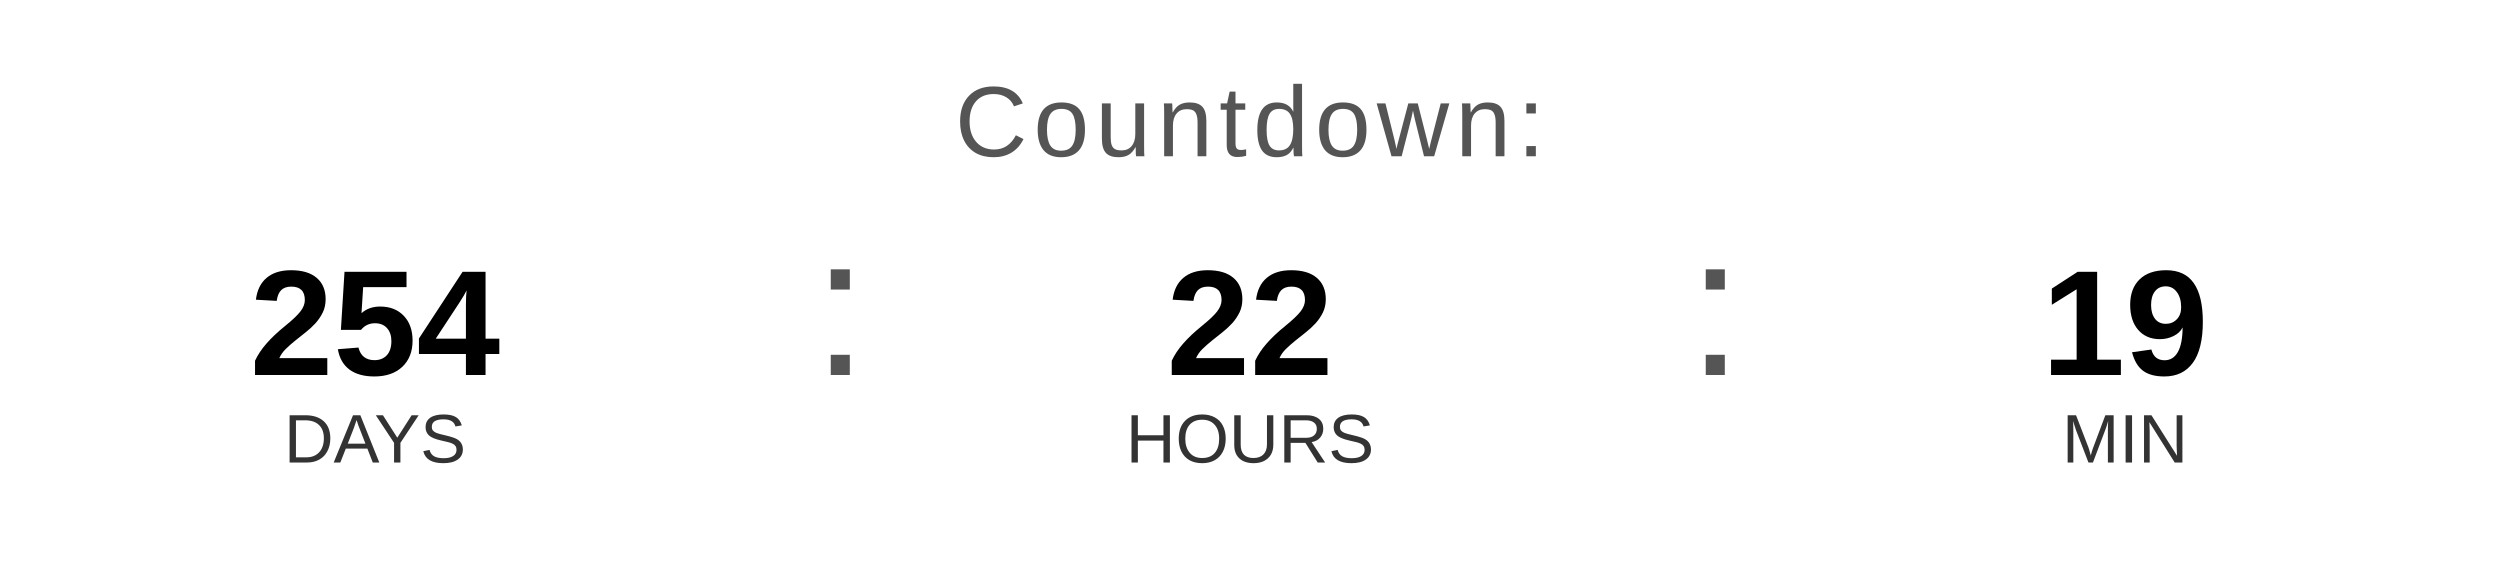
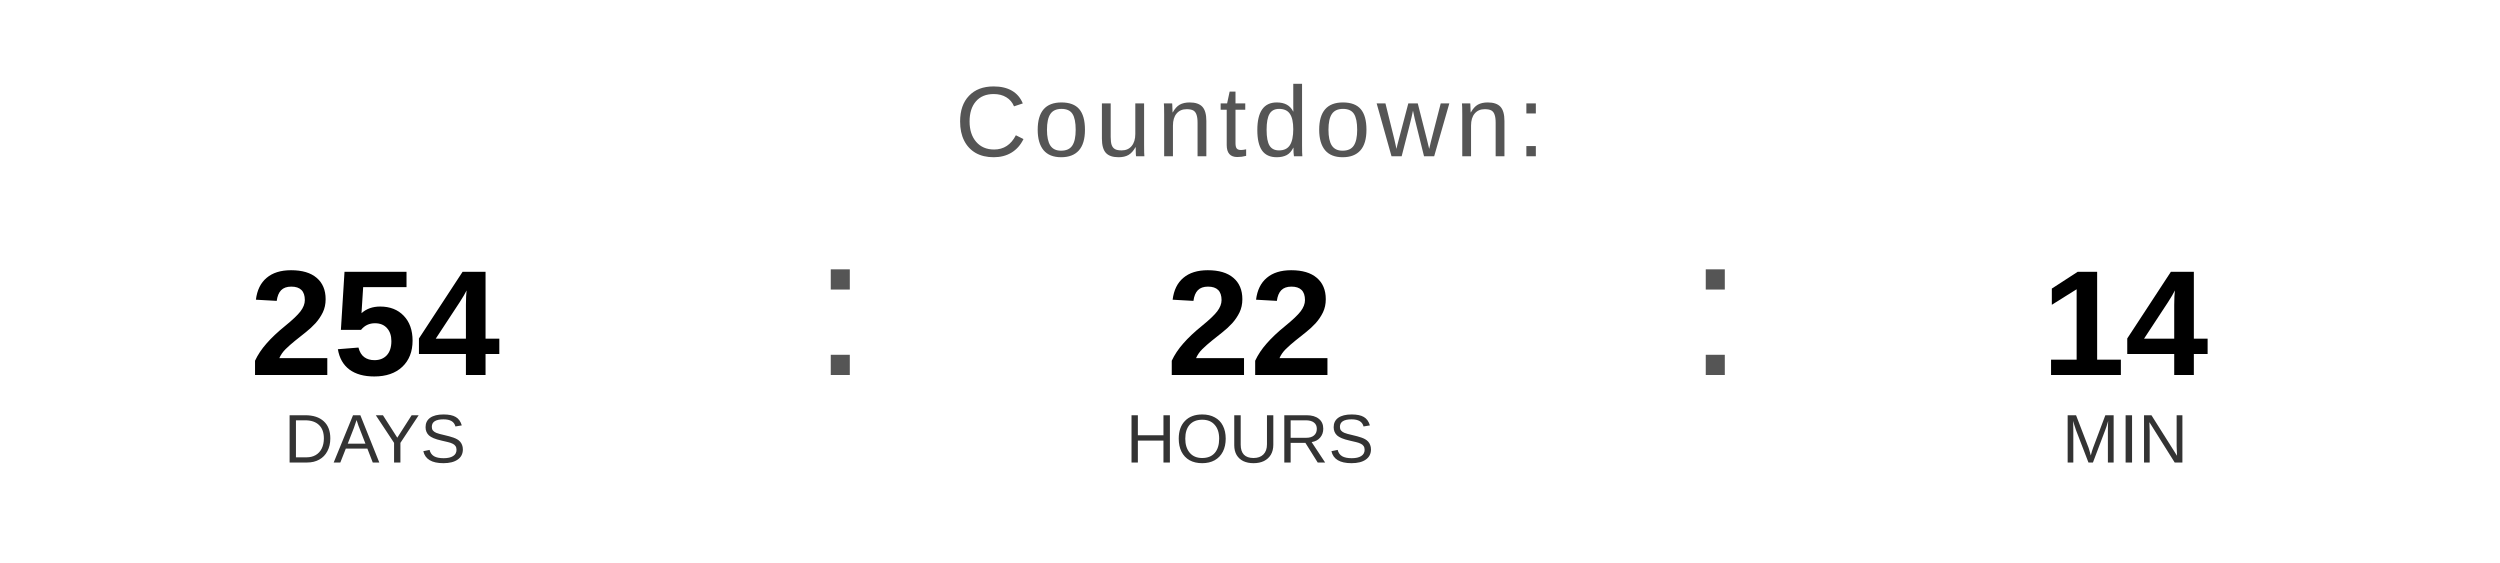
<svg xmlns="http://www.w3.org/2000/svg" width="400" height="90" viewBox="0 0 400 90">
  <text x="200" y="25" font-family="Arial, Helvetica, sans-serif" font-size="16" fill="#555555" text-anchor="middle" letter-spacing="1">
    Countdown:
  </text>
  <text x="60" y="60" font-family="Arial, Helvetica, sans-serif" font-size="24" font-weight="bold" fill="#000000" text-anchor="middle">254</text>
  <text x="60" y="74" font-family="Arial, Helvetica, sans-serif" font-size="11" fill="#333333" text-anchor="middle">DAYS</text>
  <text x="130" y="60" font-family="Arial, sans-serif" font-size="32" fill="#555555">:</text>
  <text x="200" y="60" font-family="Arial, Helvetica, sans-serif" font-size="24" font-weight="bold" fill="#000000" text-anchor="middle">22</text>
  <text x="200" y="74" font-family="Arial, Helvetica, sans-serif" font-size="11" fill="#333333" text-anchor="middle">HOURS</text>
  <text x="270" y="60" font-family="Arial, sans-serif" font-size="32" fill="#555555">:</text>
-   <text x="340" y="60" font-family="Arial, Helvetica, sans-serif" font-size="24" font-weight="bold" fill="#000000" text-anchor="middle">19</text>
+   <text x="340" y="60" font-family="Arial, Helvetica, sans-serif" font-size="24" font-weight="bold" fill="#000000" text-anchor="middle">14</text>
  <text x="340" y="74" font-family="Arial, Helvetica, sans-serif" font-size="11" fill="#333333" text-anchor="middle">MIN</text>
</svg>
